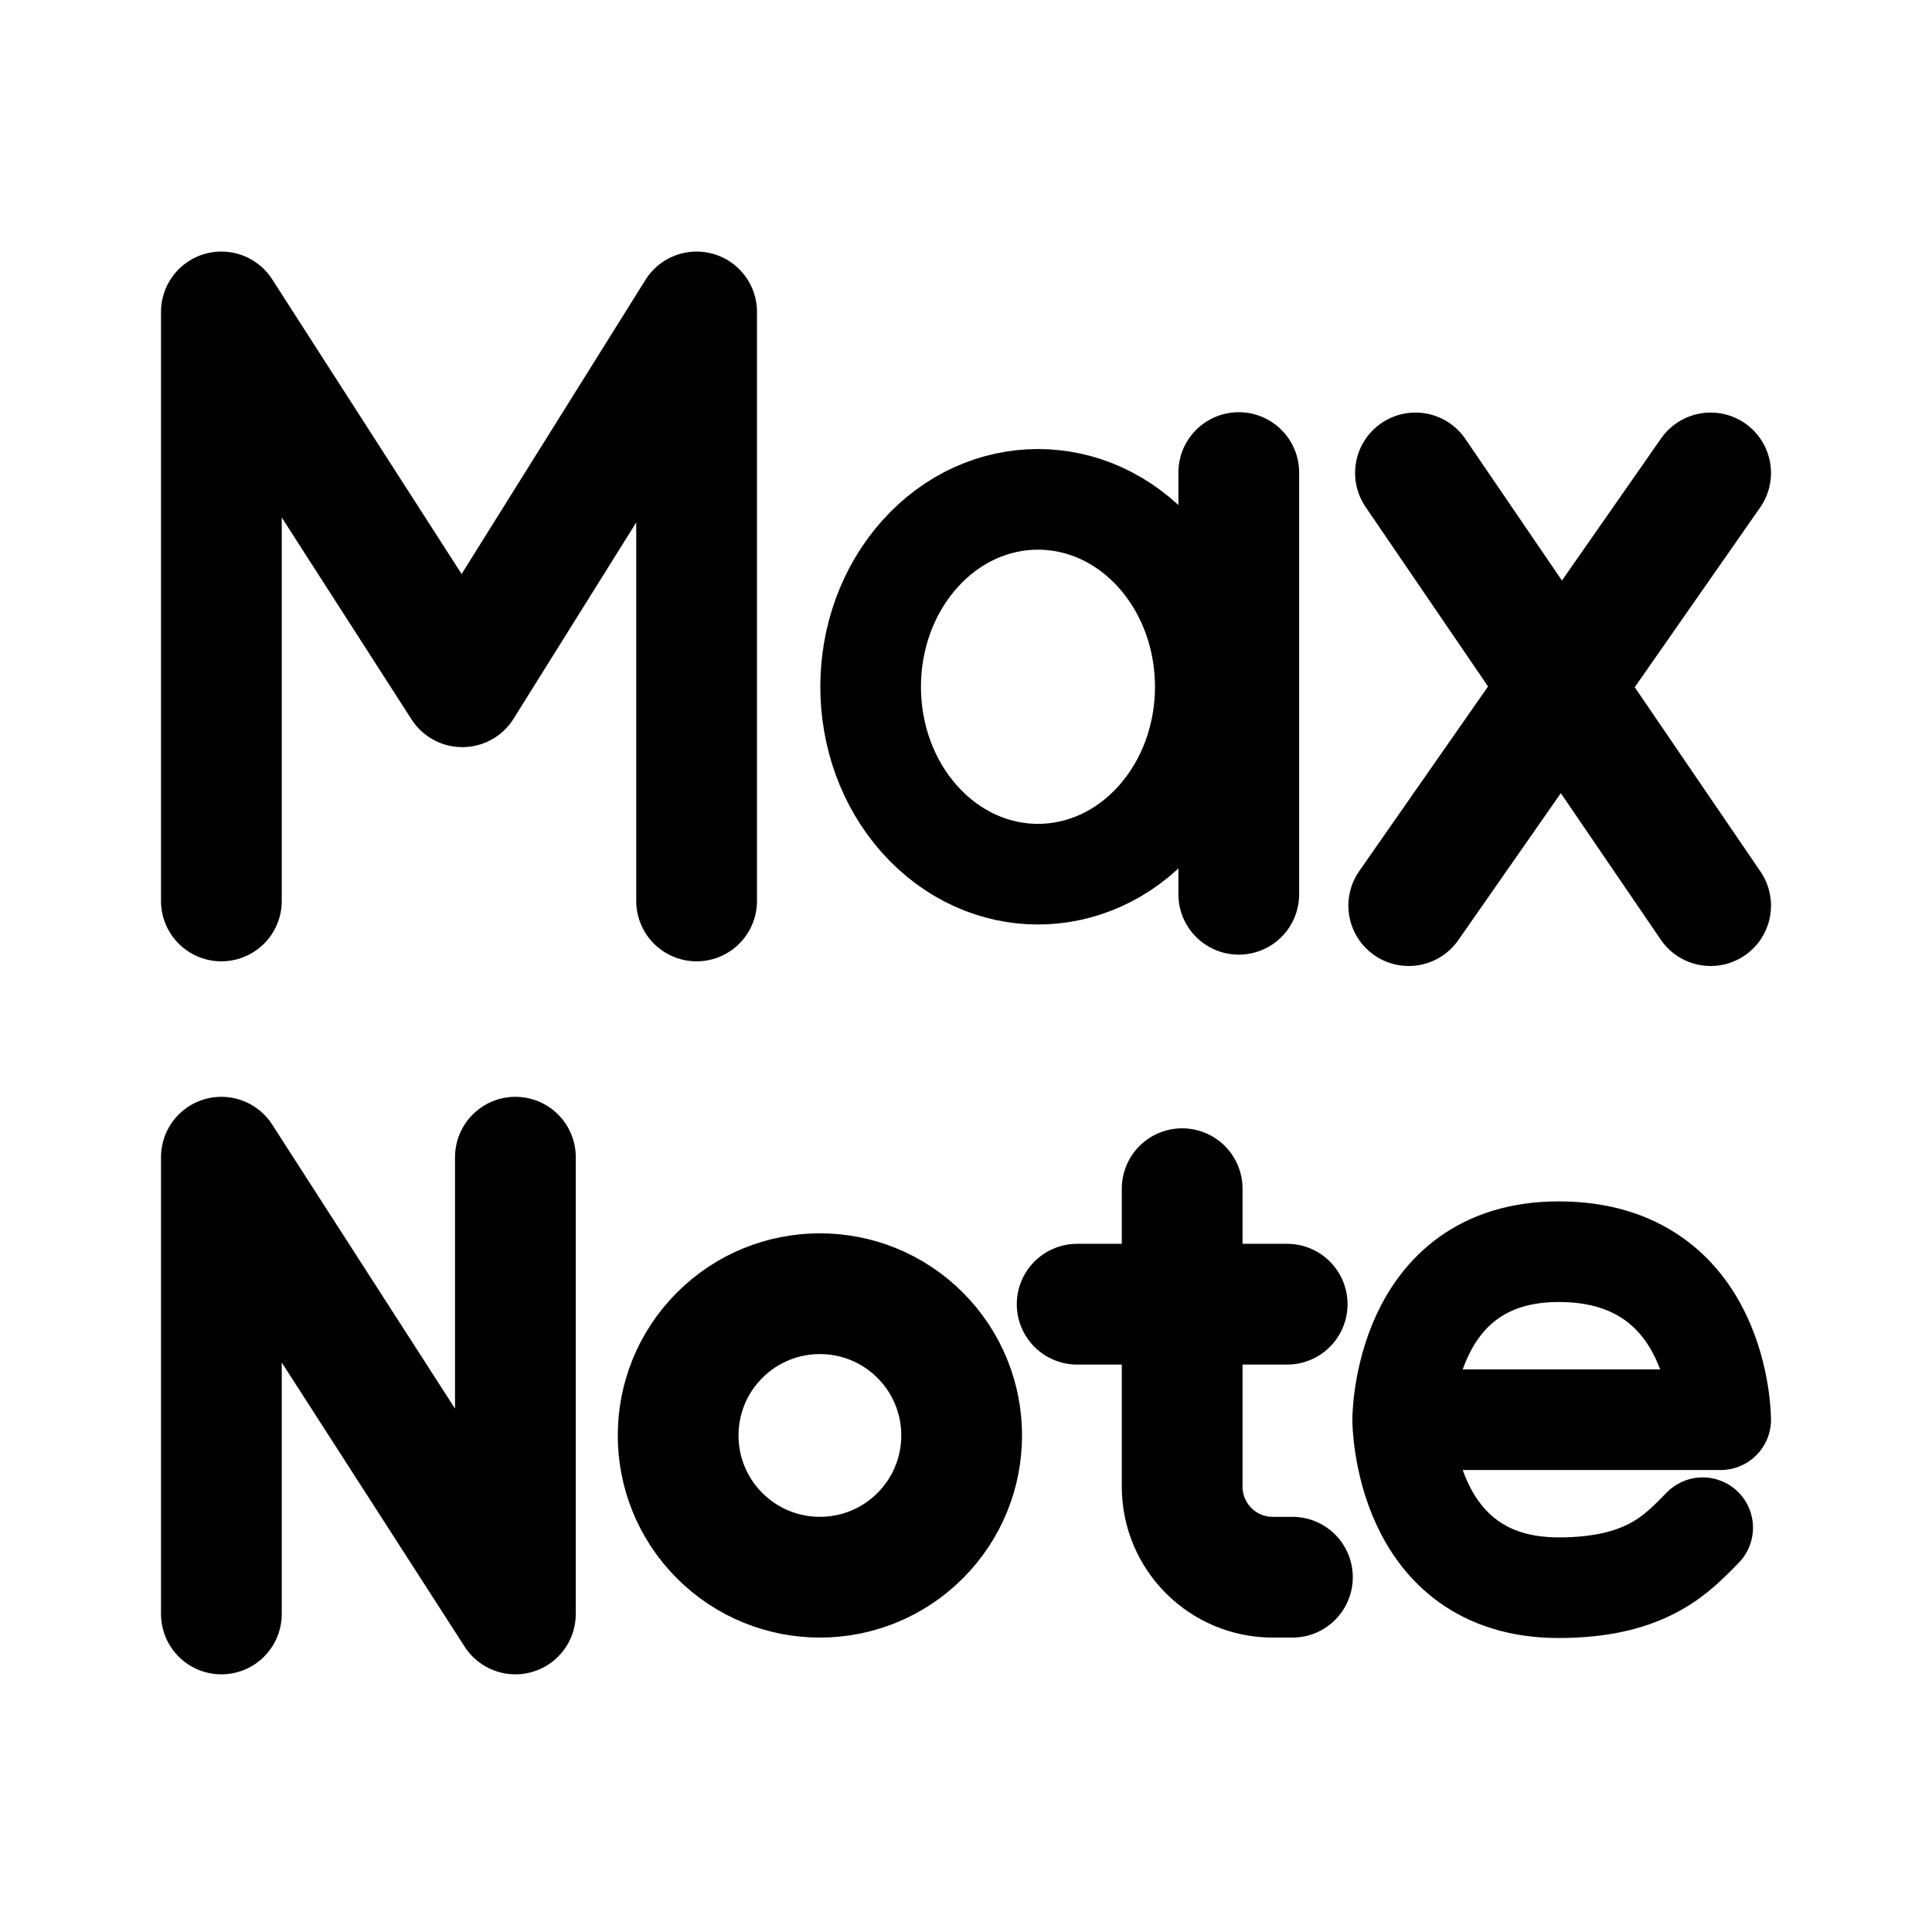
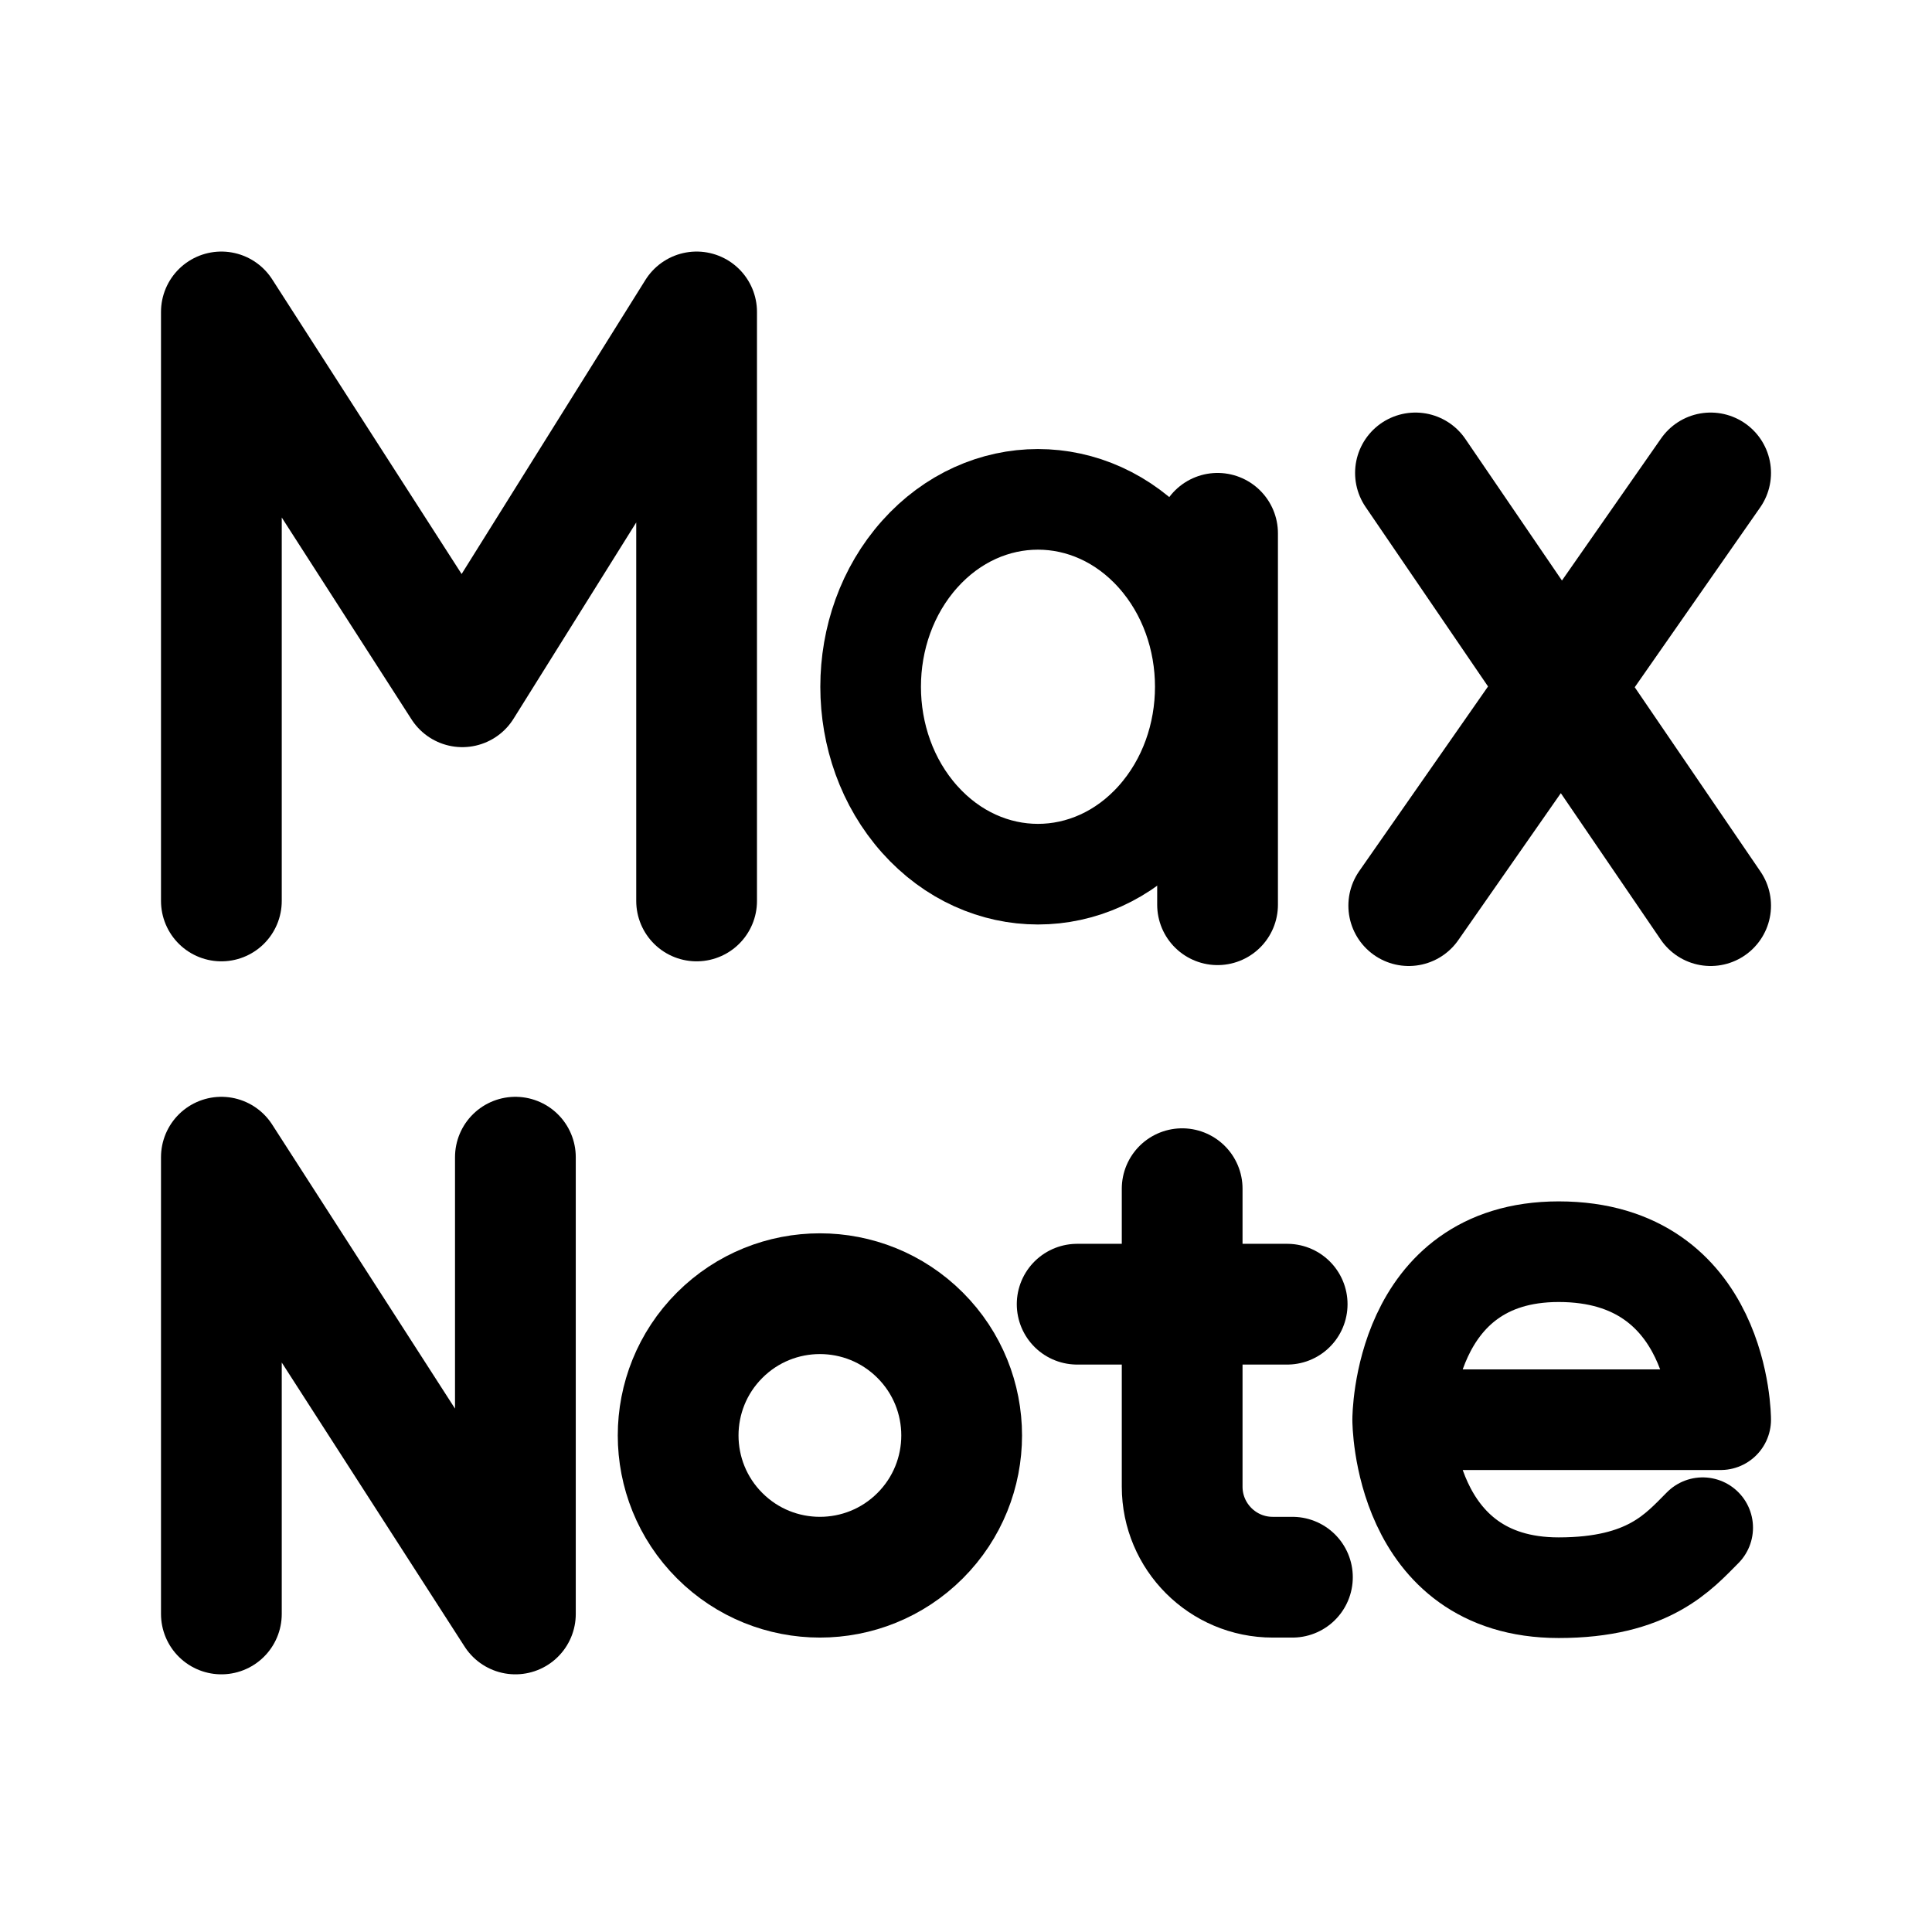
<svg xmlns="http://www.w3.org/2000/svg" width="192" height="192" viewBox="0 0 192 192" fill="none">
  <path d="M22 89.536V31L45.946 68.25L69.228 31V89.536" stroke="black" stroke-width="12" stroke-linecap="round" stroke-linejoin="round" />
  <path d="M170 47L140 90M170 90L140.667 47" stroke="black" stroke-width="12" stroke-linecap="round" stroke-linejoin="round" />
-   <path d="M123.107 46.964V88.871" stroke="black" stroke-width="12" stroke-linecap="round" stroke-linejoin="round" />
+   <path d="M121 53V89.91" stroke="black" stroke-width="12" stroke-linecap="round" stroke-linejoin="round" />
  <path d="M91.393 55.08C97.887 47.807 108.416 47.807 114.911 55.08C121.405 62.354 121.405 74.146 114.911 81.42C108.416 88.693 97.887 88.693 91.393 81.42C84.899 74.146 84.899 62.354 91.393 55.08Z" stroke="black" stroke-width="10" stroke-linecap="round" stroke-linejoin="round" />
  <path d="M22 160.393V115L51.219 160.393V115" stroke="black" stroke-width="12" stroke-linecap="round" stroke-linejoin="round" />
  <path d="M71.519 152.615C66.018 147.113 66.018 138.193 71.519 132.692C77.021 127.19 85.941 127.19 91.442 132.692C96.944 138.193 96.944 147.113 91.442 152.615C85.941 158.116 77.021 158.116 71.519 152.615Z" stroke="black" stroke-width="12" stroke-linecap="round" stroke-linejoin="round" />
-   <path d="M117.482 118.131V129.609M128.439 156.741H126.482C121.512 156.741 117.482 152.711 117.482 147.741V129.609M117.482 129.609H127.917H107.047" stroke="black" stroke-width="12" stroke-linecap="round" stroke-linejoin="round" />
+   <path d="M117.482 118.131V129.609M117.482 129.609V147.741C117.482 152.711 121.512 156.741 126.482 156.741H128.439M117.482 129.609H127.917H107.047" stroke="black" stroke-width="12" stroke-linecap="round" stroke-linejoin="round" />
  <path d="M139.396 141.088C139.396 141.088 139.396 124.392 154.9 124.392C171 124.392 171 141.088 171 141.088H139.396ZM139.396 141.088C139.396 141.088 139.396 157.784 154.9 157.784C163.844 157.784 166.826 154.207 169.211 151.821" stroke="black" stroke-width="10" stroke-linecap="round" stroke-linejoin="round" />
</svg>
